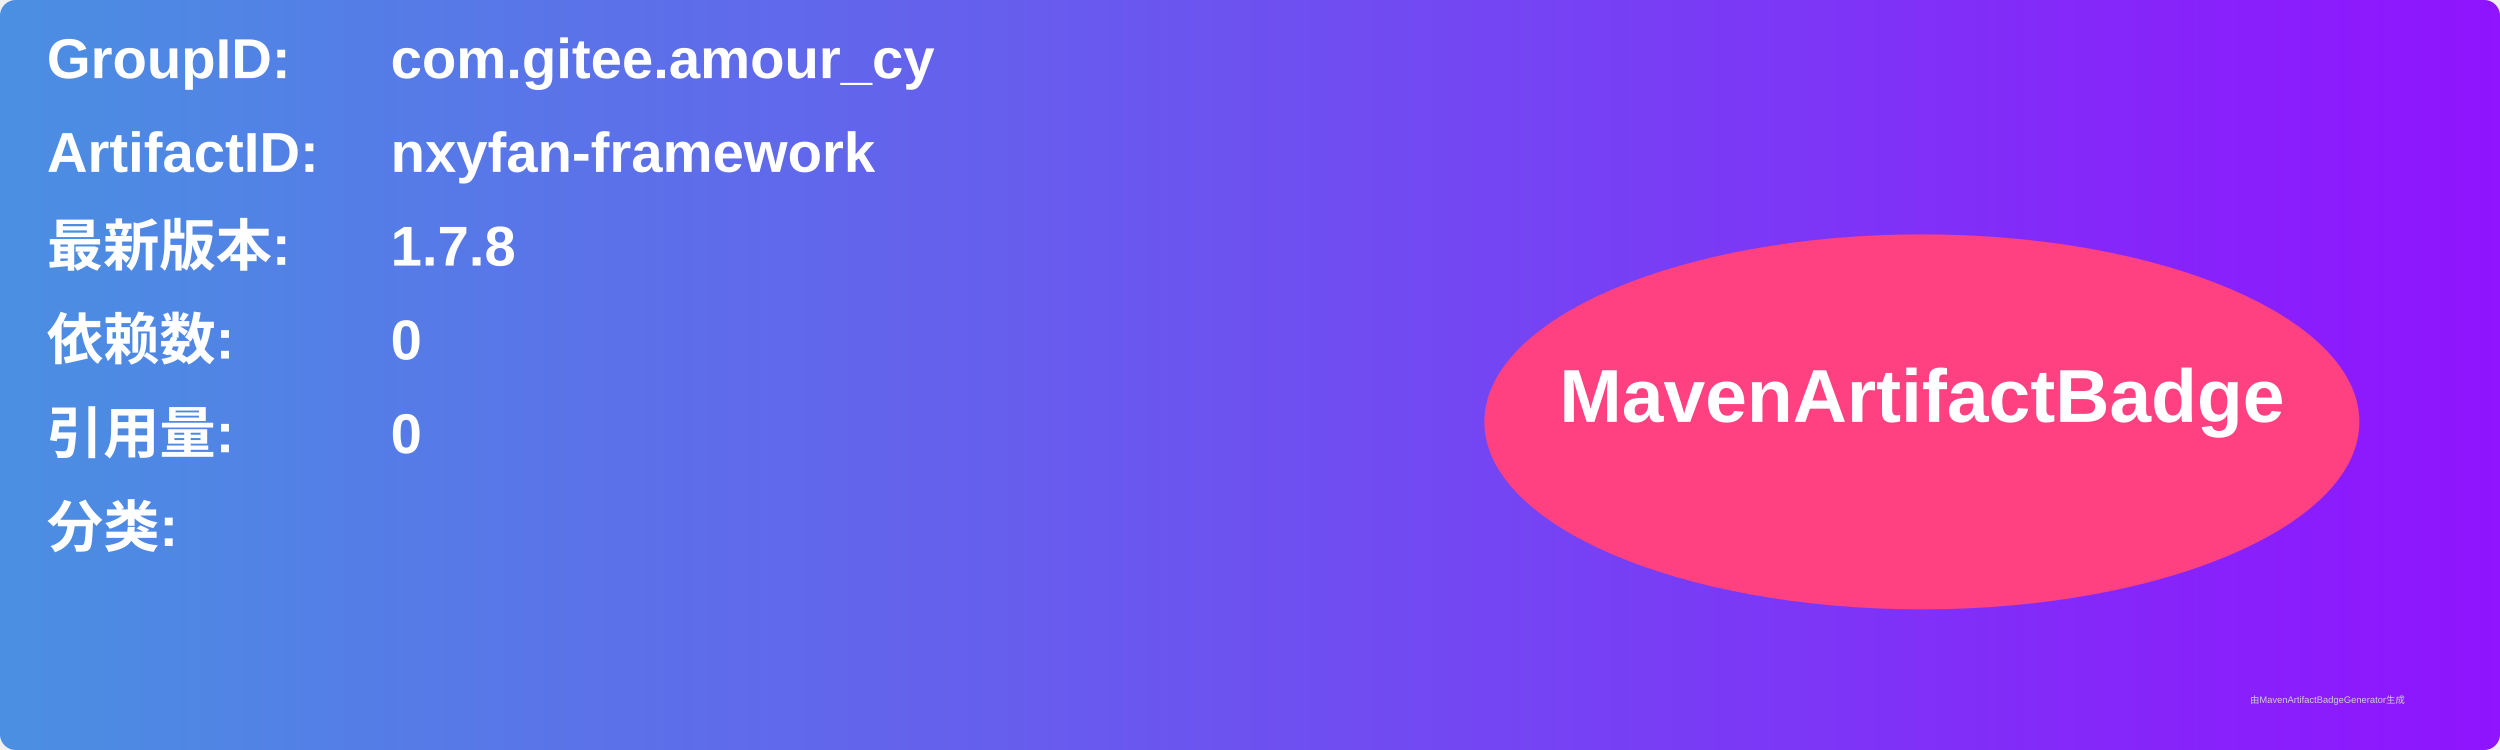
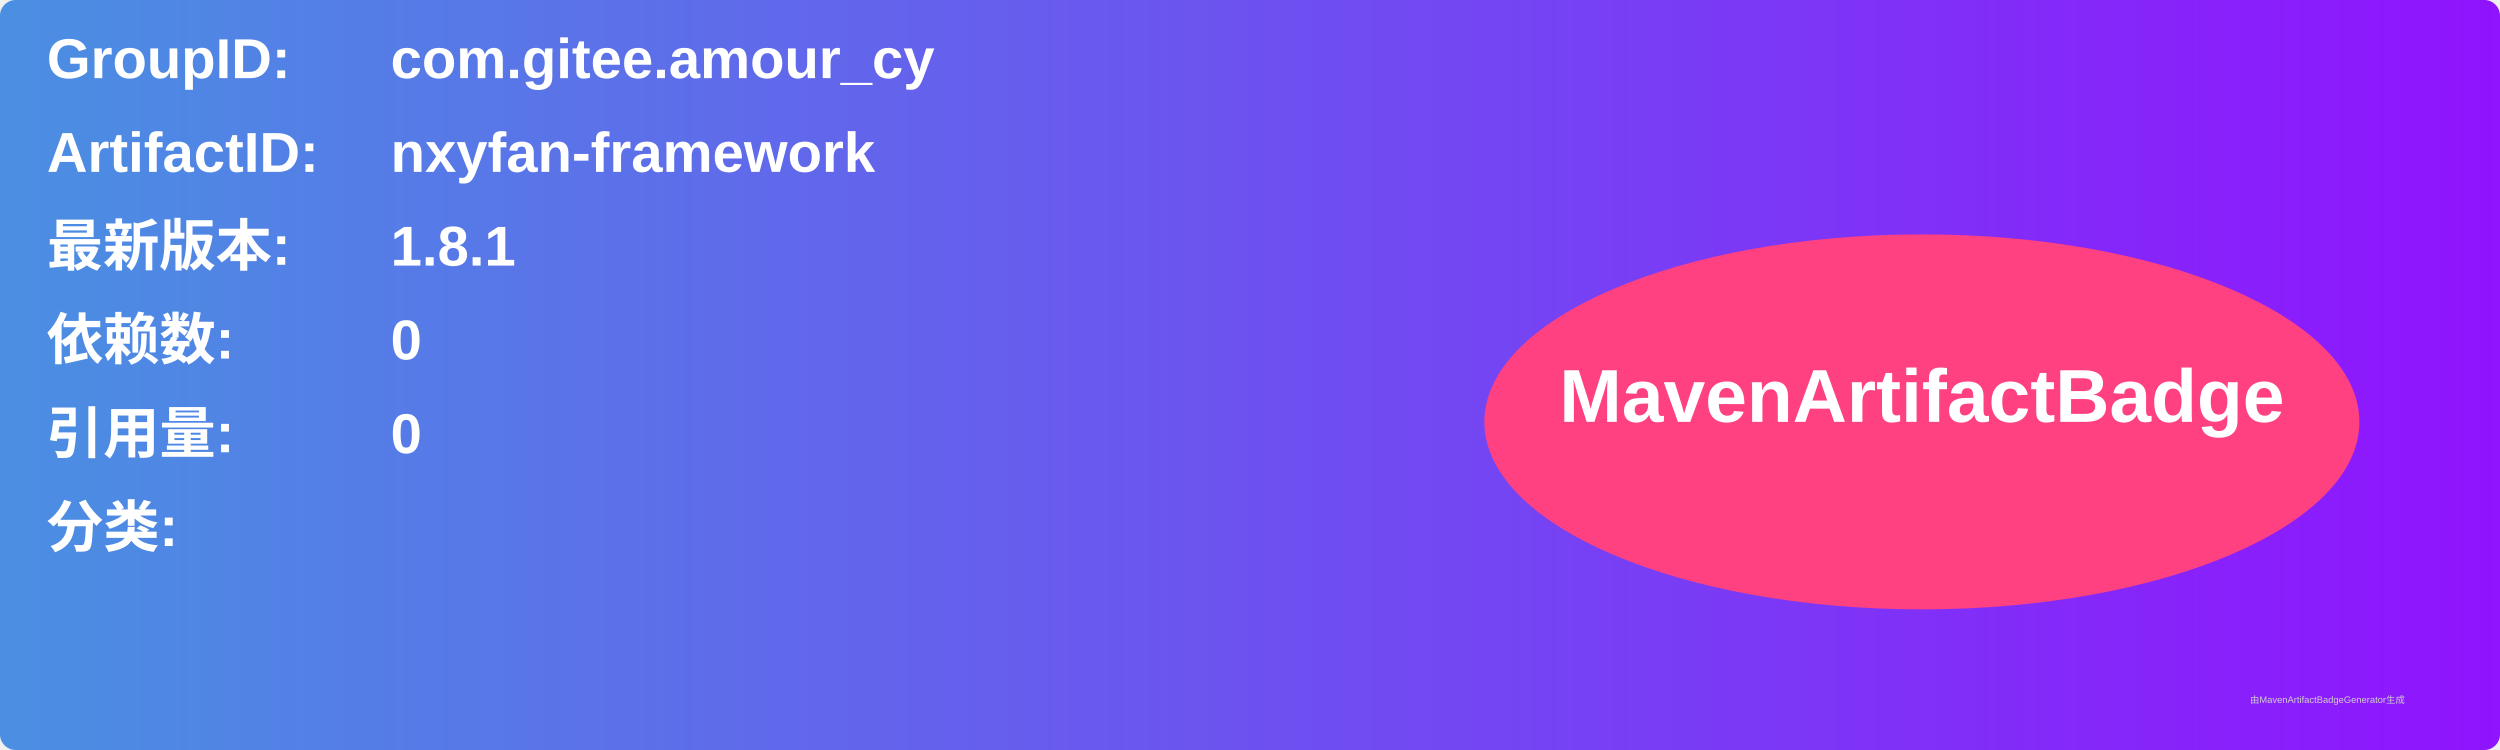
<svg xmlns="http://www.w3.org/2000/svg" width="800" height="240" viewBox="0 0 800 240">
  <linearGradient id="grad" x1="0%" y1="0%" x2="100%" y2="0%">
    <stop offset="0%" stop-color="#4a90e2" />
    <stop offset="100%" stop-color="#9013fe" />
  </linearGradient>
  <rect width="100%" height="100%" rx="5" ry="5" fill="url(#grad)" />
  <g transform="translate(15, 15)">
    <text x="0" y="10" font-family="Arial" font-size="18" fill="white" font-weight="bold" width="260">GroupID:</text>
    <text x="110" y="10" font-family="Arial" font-size="18" fill="white" font-weight="bold" width="460">com.gitee.amour_cy</text>
    <text x="0" y="40" font-family="Arial" font-size="18" fill="white" font-weight="bold" width="260">ArtifactID:</text>
    <text x="110" y="40" font-family="Arial" font-size="18" fill="white" font-weight="bold" width="460">nxyfan-framework</text>
    <text x="0" y="70" font-family="Arial" font-size="18" fill="white" font-weight="bold">最新版本:</text>
    <text x="110" y="70" font-family="Arial" font-size="18" fill="white" font-weight="bold">
-       <tspan font-weight="bold">1.7.8</tspan>
+       <tspan font-weight="bold">1.8.1</tspan>
    </text>
    <text x="0" y="100" font-family="Arial" font-size="18" fill="white" font-weight="bold">依赖数: </text>
    <text x="110" y="100" font-family="Arial" font-size="18" fill="white">
      <tspan font-weight="bold">0</tspan>
    </text>
    <text x="0" y="130" font-family="Arial" font-size="18" fill="white" font-weight="bold">引用量: </text>
    <text x="110" y="130" font-family="Arial" font-size="18" fill="white">
      <tspan font-weight="bold">0</tspan>
    </text>
    <text x="0" y="160" font-family="Arial" font-size="18" fill="white" font-weight="bold">分类:</text>
    <text x="10" y="190" font-family="Arial" font-size="10" fill="white">
      <tspan font-weight="bold" />
    </text>
    <ellipse cx="600" cy="120" rx="140" ry="60" fill="#ff4081" />
    <text x="600" y="120" text-anchor="middle" font-family="Arial" font-size="24" fill="white" font-weight="bold">MavenArtifactBadge</text>
  </g>
  <text x="720" y="225" font-family="Arial" font-size="3" fill="#d0d0d0">由MavenArtifactBadgeGenerator生成</text>
</svg>
